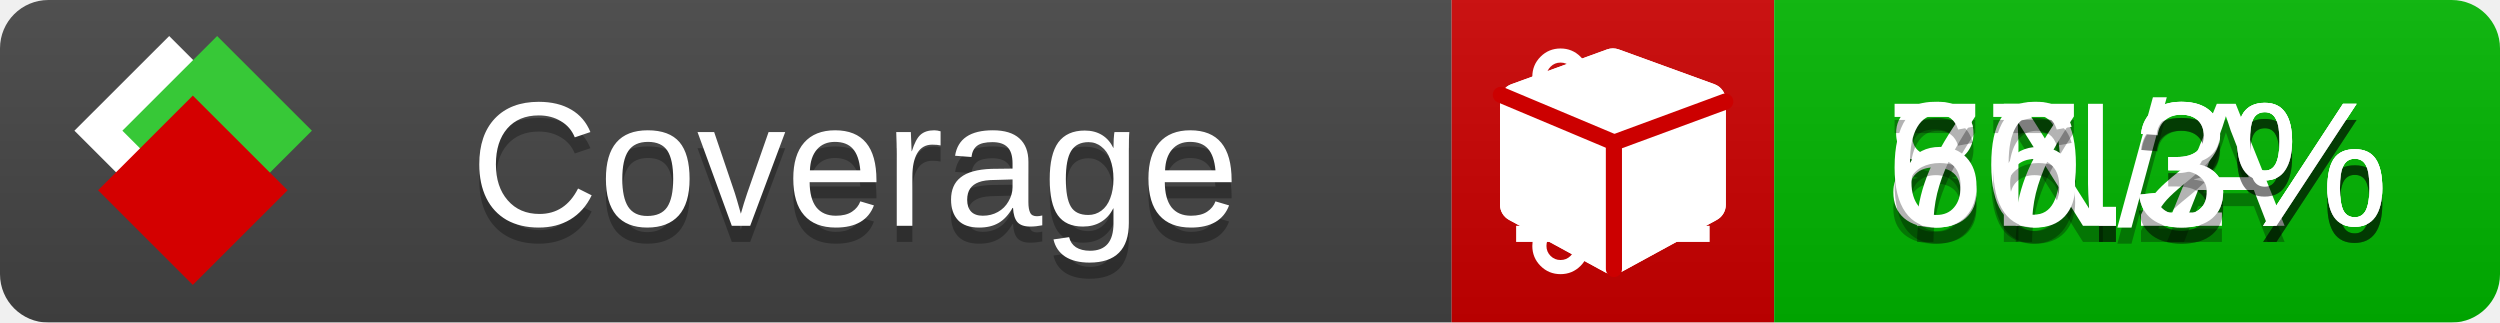
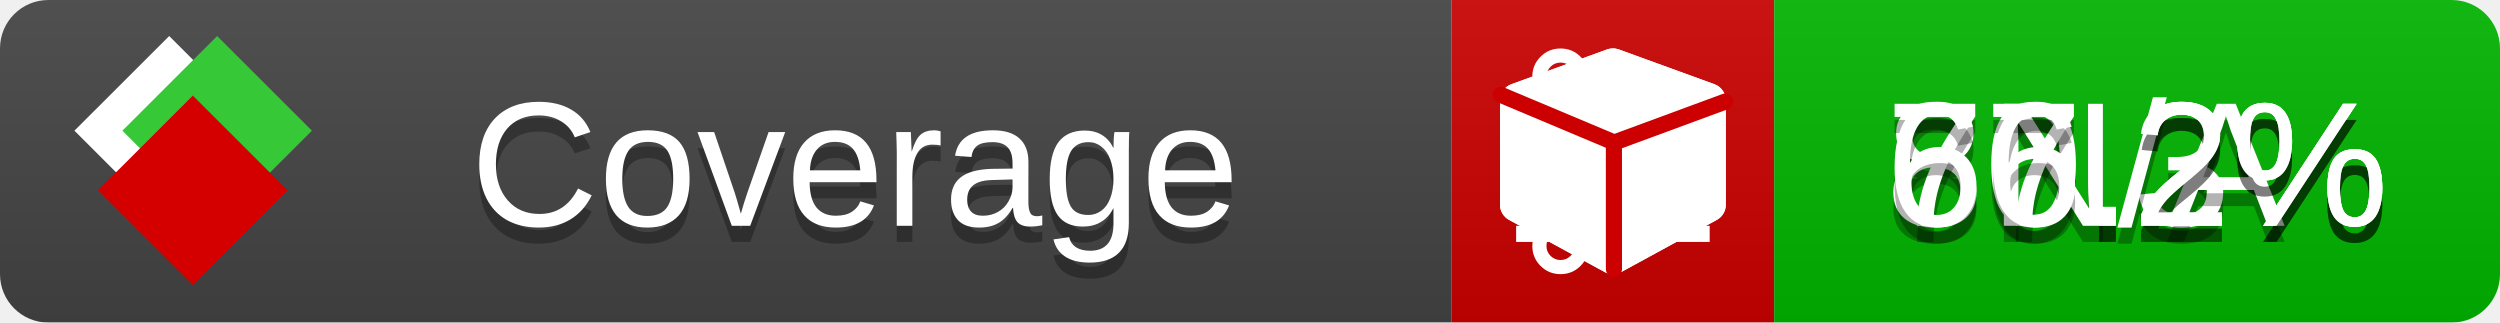
<svg xmlns="http://www.w3.org/2000/svg" xmlns:xlink="http://www.w3.org/1999/xlink" width="155" height="20">
  <style type="text/css">
          
            @keyframes fade1 {
                0% { visibility: visible; opacity: 1; }
               23% { visibility: visible; opacity: 1; }
               25% { visibility: hidden; opacity: 0; }
               48% { visibility: hidden; opacity: 0; }
               50% { visibility: hidden; opacity: 0; }
               73% { visibility: hidden; opacity: 0; }
               75% { visibility: hidden; opacity: 0; }
               98% { visibility: hidden; opacity: 0; }
              100% { visibility: visible; opacity: 1; }
            }
            @keyframes fade2 {
                0% { visibility: hidden; opacity: 0; }
               23% { visibility: hidden; opacity: 0; }
               25% { visibility: visible; opacity: 1; }
               48% { visibility: visible; opacity: 1; }
               50% { visibility: hidden; opacity: 0; }
               73% { visibility: hidden; opacity: 0; }
               75% { visibility: hidden; opacity: 0; }
               98% { visibility: hidden; opacity: 0; }
              100% { visibility: hidden; opacity: 0; }
            }
            @keyframes fade3 {
                0% { visibility: hidden; opacity: 0; }
               23% { visibility: hidden; opacity: 0; }
               25% { visibility: hidden; opacity: 0; }
               48% { visibility: hidden; opacity: 0; }
               50% { visibility: visible; opacity: 1; }
               73% { visibility: visible; opacity: 1; }
               75% { visibility: hidden; opacity: 0; }
               98% { visibility: hidden; opacity: 0; }
              100% { visibility: hidden; opacity: 0; }
            }
            @keyframes fade4 {
                0% { visibility: hidden; opacity: 0; }
               23% { visibility: hidden; opacity: 0; }
               25% { visibility: hidden; opacity: 0; }
               48% { visibility: hidden; opacity: 0; }
               50% { visibility: hidden; opacity: 0; }
               73% { visibility: hidden; opacity: 0; }
               75% { visibility: visible; opacity: 1; }
               98% { visibility: visible; opacity: 1; }
              100% { visibility: hidden; opacity: 0; }
            }
            .linecoverage {
                animation-duration: 15s;
                animation-name: fade1;
                animation-iteration-count: infinite;
            }
            .branchcoverage {
                animation-duration: 15s;
                animation-name: fade2;
                animation-iteration-count: infinite;
            }
            .methodcoverage {
                animation-duration: 15s;
                animation-name: fade3;
                animation-iteration-count: infinite;
            }
            .fullmethodcoverage {
                animation-duration: 15s;
                animation-name: fade4;
                animation-iteration-count: infinite;
            }
          
    </style>
  <defs>
    <linearGradient id="gradient" x2="0" y2="100%">
      <stop offset="0" stop-color="#bbb" stop-opacity=".1" />
      <stop offset="1" stop-opacity=".1" />
    </linearGradient>
    <linearGradient id="c">
      <stop offset="0" stop-color="#d40000" />
      <stop offset="1" stop-color="#ff2a2a" />
    </linearGradient>
    <linearGradient id="a">
      <stop offset="0" stop-color="#e0e0de" />
      <stop offset="1" stop-color="#fff" />
    </linearGradient>
    <linearGradient id="b">
      <stop offset="0" stop-color="#37c837" />
      <stop offset="1" stop-color="#217821" />
    </linearGradient>
    <linearGradient xlink:href="#a" id="e" x1="106.44" x2="69.96" y1="-11.96" y2="-46.84" gradientTransform="matrix(-.8426 -.00045 -.00045 -.8426 -94.27 -75.82)" gradientUnits="userSpaceOnUse" />
    <linearGradient xlink:href="#b" id="f" x1="56.19" x2="77.97" y1="-23.45" y2="10.62" gradientTransform="matrix(.8426 .00045 .00045 .8426 94.27 75.82)" gradientUnits="userSpaceOnUse" />
    <linearGradient xlink:href="#c" id="g" x1="79.98" x2="132.9" y1="10.79" y2="10.79" gradientTransform="matrix(.8426 .00045 .00045 .8426 94.27 75.82)" gradientUnits="userSpaceOnUse" />
    <mask id="mask">
      <rect width="155" height="20" rx="3" fill="#fff" />
    </mask>
    <g id="icon" transform="matrix(.04486 0 0 .04481 -.48 -.63)">
      <rect width="52.92" height="52.92" x="-109.72" y="-27.13" fill="url(#e)" transform="rotate(-135)" />
      <rect width="52.92" height="52.92" x="70.19" y="-39.18" fill="url(#f)" transform="rotate(45)" />
      <rect width="52.92" height="52.92" x="80.05" y="-15.74" fill="url(#g)" transform="rotate(45)" />
    </g>
  </defs>
  <g mask="url(#mask)">
    <rect x="0" y="0" width="90" height="20" fill="#444" />
    <rect x="90" y="0" width="20" height="20" fill="#c00" />
    <rect x="110" y="0" width="45" height="20" fill="#00B600" />
    <rect x="0" y="0" width="155" height="20" fill="url(#gradient)" />
  </g>
  <g>
    <path class="linecoverage" stroke="#fff" d="M94 6.5 h12 M94 10.5 h12 M94 14.5 h12" />
    <path class="branchcoverage" fill="#fff" d="m 97.628,15.247 q 0,-0.364 -0.255,-0.619 -0.255,-0.255 -0.619,-0.255 -0.364,0 -0.619,0.255 -0.255,0.255 -0.255,0.619 0,0.364 0.255,0.619 0.255,0.255 0.619,0.255 0.364,0 0.619,-0.255 0.255,-0.255 0.255,-0.619 z m 0,-10.493 q 0,-0.364 -0.255,-0.619 -0.255,-0.255 -0.619,-0.255 -0.364,0 -0.619,0.255 -0.255,0.255 -0.255,0.619 0,0.364 0.255,0.619 0.255,0.255 0.619,0.255 0.364,0 0.619,-0.255 0.255,-0.255 0.255,-0.619 z m 5.83,1.166 q 0,-0.364 -0.255,-0.619 -0.255,-0.255 -0.619,-0.255 -0.364,0 -0.619,0.255 -0.255,0.255 -0.255,0.619 0,0.364 0.255,0.619 0.255,0.255 0.619,0.255 0.364,0 0.619,-0.255 0.255,-0.255 0.255,-0.619 z m 0.874,0 q 0,0.474 -0.237,0.879 -0.237,0.405 -0.638,0.633 -0.018,2.614 -2.059,3.771 -0.619,0.346 -1.849,0.738 -1.166,0.364 -1.544,0.647 -0.378,0.282 -0.378,0.911 l 0,0.237 q 0.401,0.228 0.638,0.633 0.237,0.405 0.237,0.879 0,0.729 -0.51,1.239 -0.51,0.51 -1.239,0.51 -0.729,0 -1.239,-0.51 -0.51,-0.51 -0.51,-1.239 0,-0.474 0.237,-0.879 0.237,-0.405 0.638,-0.633 l 0,-7.469 q -0.401,-0.228 -0.638,-0.633 -0.237,-0.405 -0.237,-0.879 0,-0.729 0.51,-1.239 0.51,-0.51 1.239,-0.51 0.729,0 1.239,0.51 0.51,0.51 0.51,1.239 0,0.474 -0.237,0.879 -0.237,0.405 -0.638,0.633 l 0,4.527 q 0.492,-0.237 1.403,-0.519 0.501,-0.155 0.797,-0.269 0.296,-0.114 0.642,-0.282 0.346,-0.169 0.537,-0.36 0.191,-0.191 0.369,-0.465 0.178,-0.273 0.255,-0.633 0.077,-0.36 0.077,-0.833 -0.401,-0.228 -0.638,-0.633 -0.237,-0.405 -0.237,-0.879 0,-0.729 0.51,-1.239 0.51,-0.51 1.239,-0.51 0.729,0 1.239,0.51 0.51,0.51 0.51,1.239 z" />
    <path class="methodcoverage" fill="#fff" d="m 100.538,15.629 5.385,-2.936 v -5.351 l -5.385,1.96 z M 100,8.351 105.873,6.214 100,4.077 94.127,6.214 Z m 7,-2.12 v 6.462 q 0,0.294 -0.151,0.547 -0.151,0.252 -0.412,0.395 l -5.923,3.231 q -0.236,0.135 -0.513,0.135 -0.278,0 -0.513,-0.135 l -5.923,-3.231 Q 93.303,13.492 93.151,13.239 93,12.987 93,12.692 v -6.462 q 0,-0.337 0.194,-0.614 0.194,-0.278 0.513,-0.395 l 5.923,-2.154 q 0.185,-0.067 0.37,-0.067 0.185,0 0.37,0.067 l 5.923,2.154 q 0.32,0.118 0.513,0.395 Q 107,5.894 107,6.231 Z" />
    <path class="fullmethodcoverage" fill="#fff" d="m 107,6.231 v 6.462 c 0,0.196 -0.051,0.379 -0.151,0.547 -0.101,0.168 -0.238,0.3 -0.412,0.395 l -5.923,3.231 c -0.157,0.09 -0.328,0.135 -0.513,0.135 -0.185,0 -0.356,-0.045 -0.513,-0.135 l -5.923,-3.231 C 93.39,13.539 93.252,13.407 93.151,13.239 93.05,13.071 93,12.889 93,12.692 v -6.462 c 0,-0.224 0.065,-0.429 0.194,-0.614 0.129,-0.185 0.3,-0.317 0.513,-0.395 l 5.923,-2.154 c 0.123,-0.045 0.247,-0.067 0.37,-0.067 0.123,0 0.247,0.022 0.37,0.067 l 5.923,2.154 c 0.213,0.079 0.384,0.21 0.513,0.395 0.129,0.185 0.194,0.39 0.194,0.614 z" />
    <path class="fullmethodcoverage" style="fill:none;stroke:#cc0000;stroke-width:1;stroke-linecap:round;stroke-dasharray:none;stroke-opacity:1" d="m 100.064,16.677 -0.002,-7.833 6.906,-2.547" />
    <path class="fullmethodcoverage" style="fill:none;stroke:#cc0000;stroke-width:1;stroke-linecap:round;stroke-dasharray:none;stroke-opacity:1" d="M 99.914,8.765 93.052,5.882" />
  </g>
  <g fill="#fff" text-anchor="middle" font-family="Verdana,Arial,Geneva,sans-serif" font-size="11">
    <a xlink:href="https://github.com/danielpalme/ReportGenerator" target="_top">
      <use xlink:href="#icon" transform="translate(3,1) scale(3.5)" />
    </a>
    <text x="53" y="15" fill="#010101" fill-opacity=".3">Coverage</text>
    <text x="53" y="14" fill="#fff">Coverage</text>
    <text class="linecoverage" x="132.5" y="15" fill="#010101" fill-opacity=".3">80.3%</text>
    <text class="linecoverage" x="132.5" y="14">80.3%</text>
    <text class="branchcoverage" x="132.5" y="15" fill="#010101" fill-opacity=".3">N/A</text>
    <text class="branchcoverage" x="132.5" y="14">N/A</text>
    <text class="methodcoverage" x="132.5" y="15" fill="#010101" fill-opacity=".3">77.2%</text>
    <text class="methodcoverage" x="132.5" y="14">77.2%</text>
-     <text class="fullmethodcoverage" x="132.5" y="15" fill="#010101" fill-opacity=".3">66.3%</text>
-     <text class="fullmethodcoverage" x="132.5" y="14">66.3%</text>
+     <text class="fullmethodcoverage" x="132.5" y="15" fill="#010101" fill-opacity=".3">66.2%</text>
+     <text class="fullmethodcoverage" x="132.5" y="14">66.2%</text>
  </g>
  <g>
    <rect class="linecoverage" x="90" y="0" width="65" height="20" fill-opacity="0" />
    <rect class="branchcoverage" x="90" y="0" width="65" height="20" fill-opacity="0" />
    <rect class="methodcoverage" x="90" y="0" width="65" height="20" fill-opacity="0" />
    <rect class="fullmethodcoverage" x="90" y="0" width="65" height="20" fill-opacity="0" />
  </g>
</svg>
